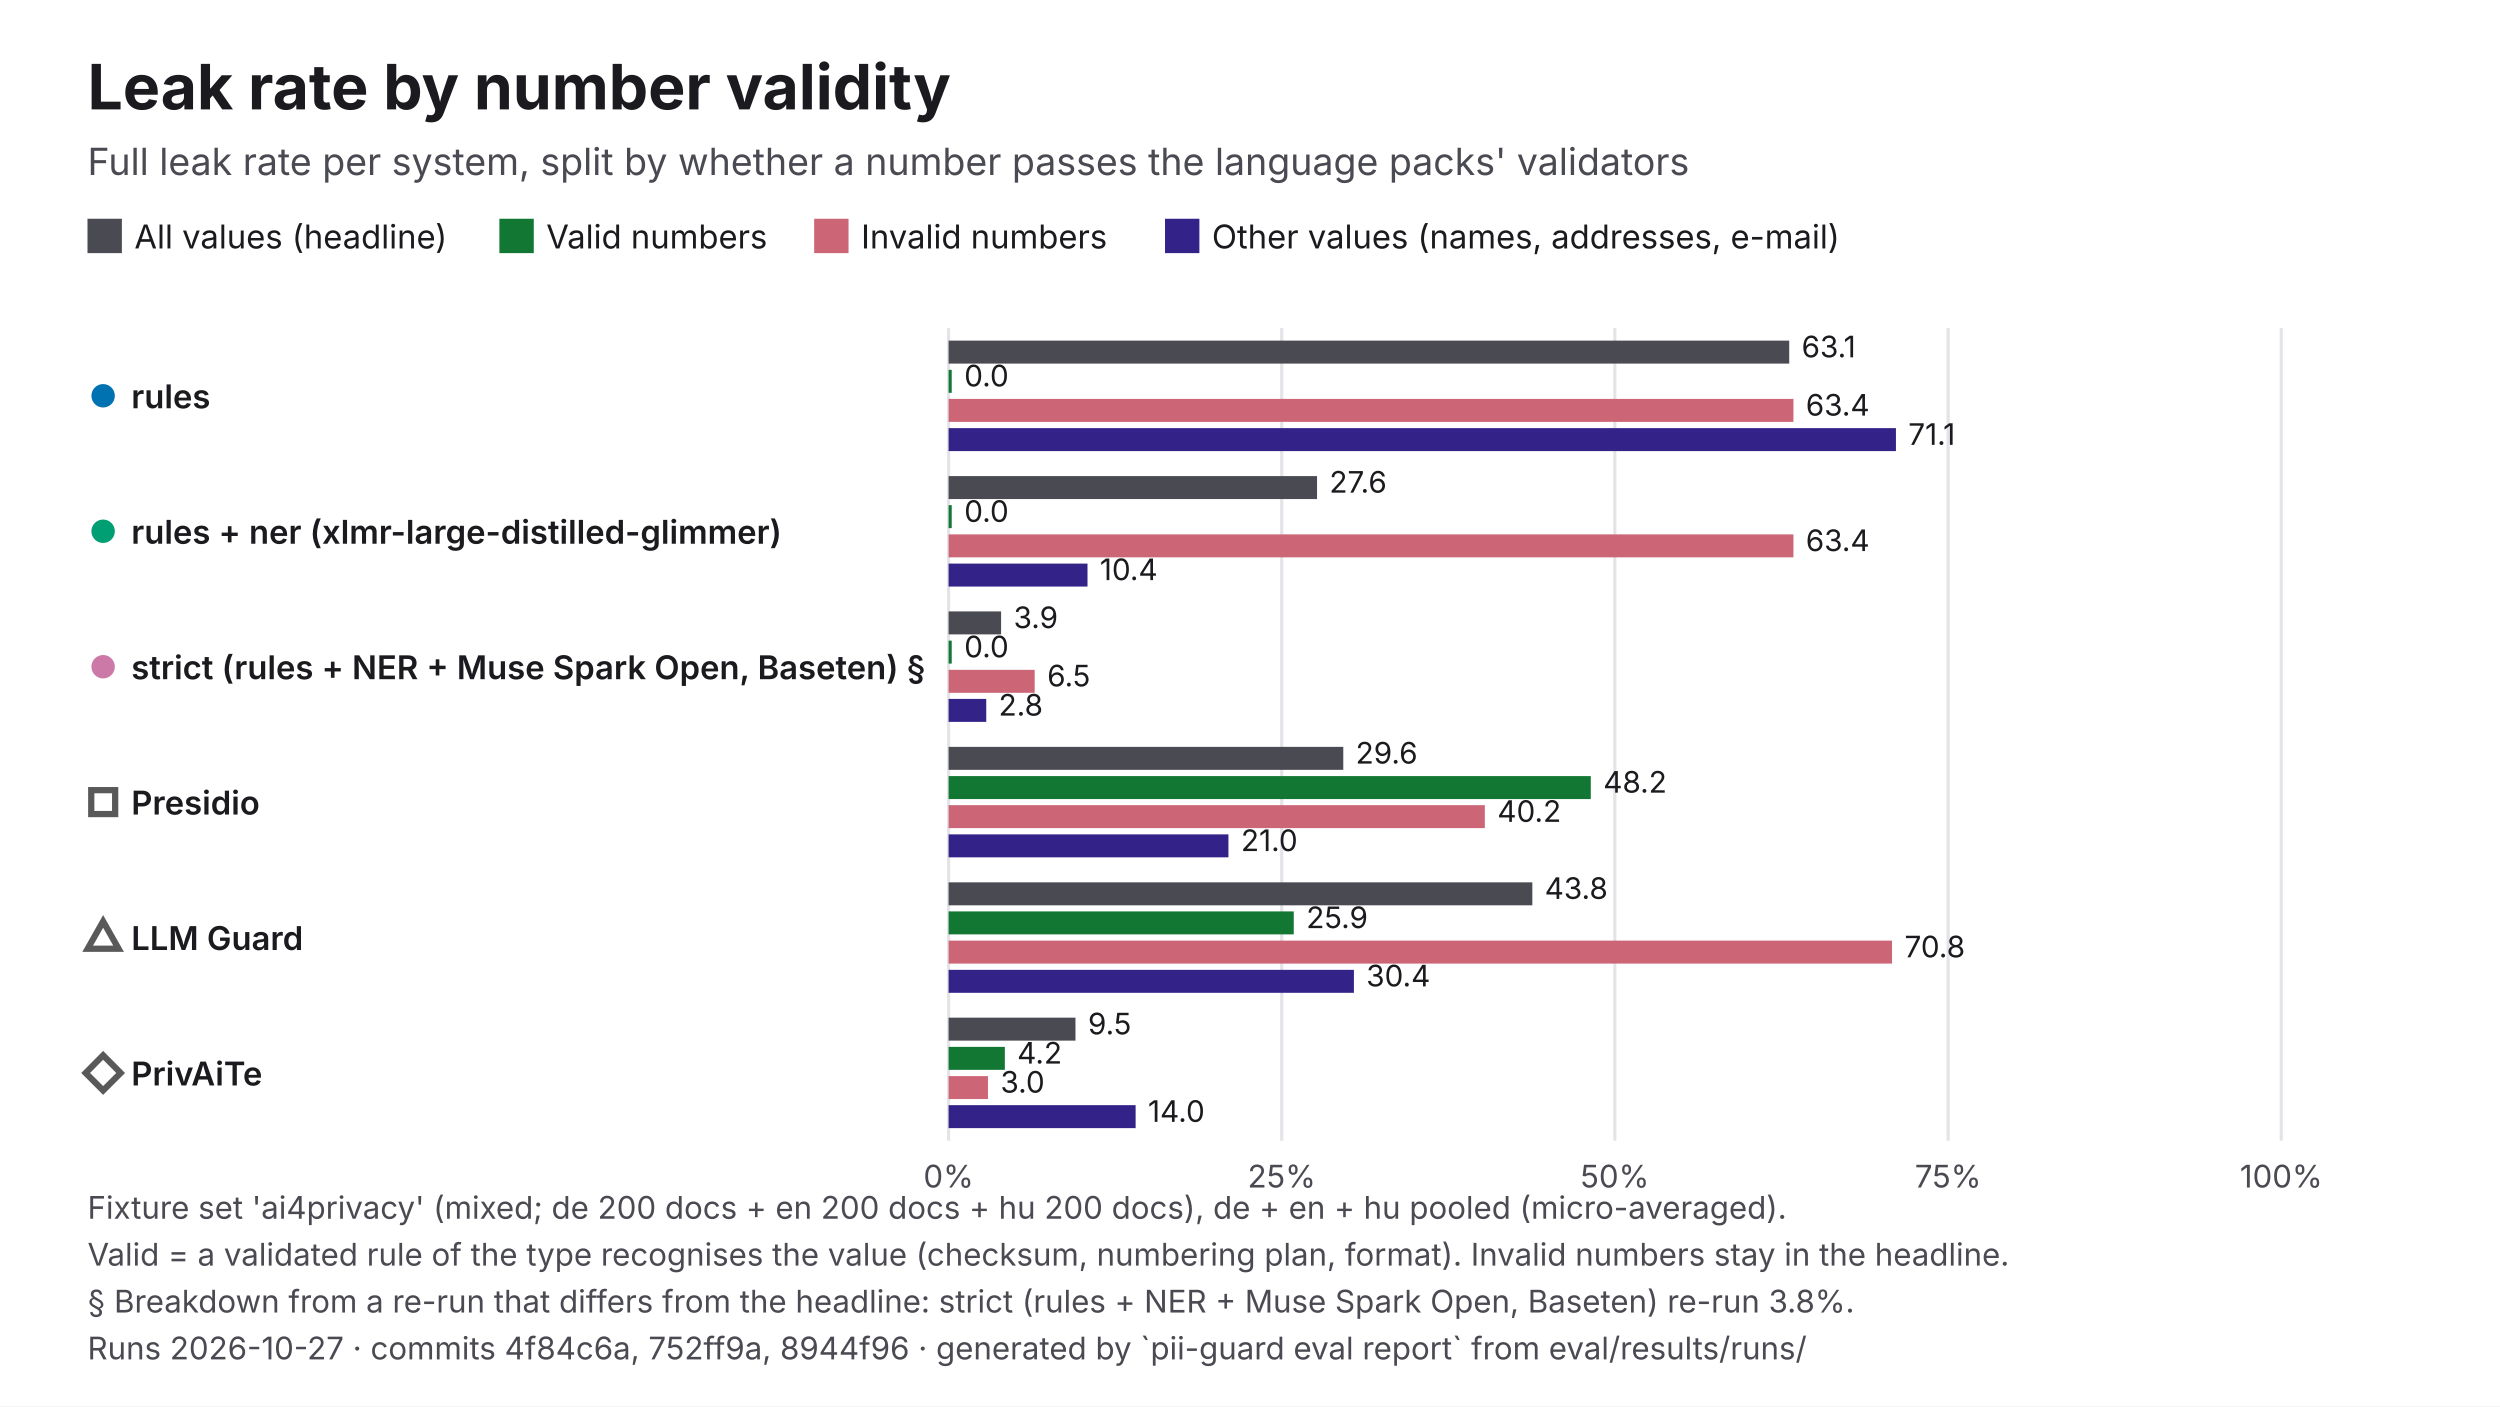
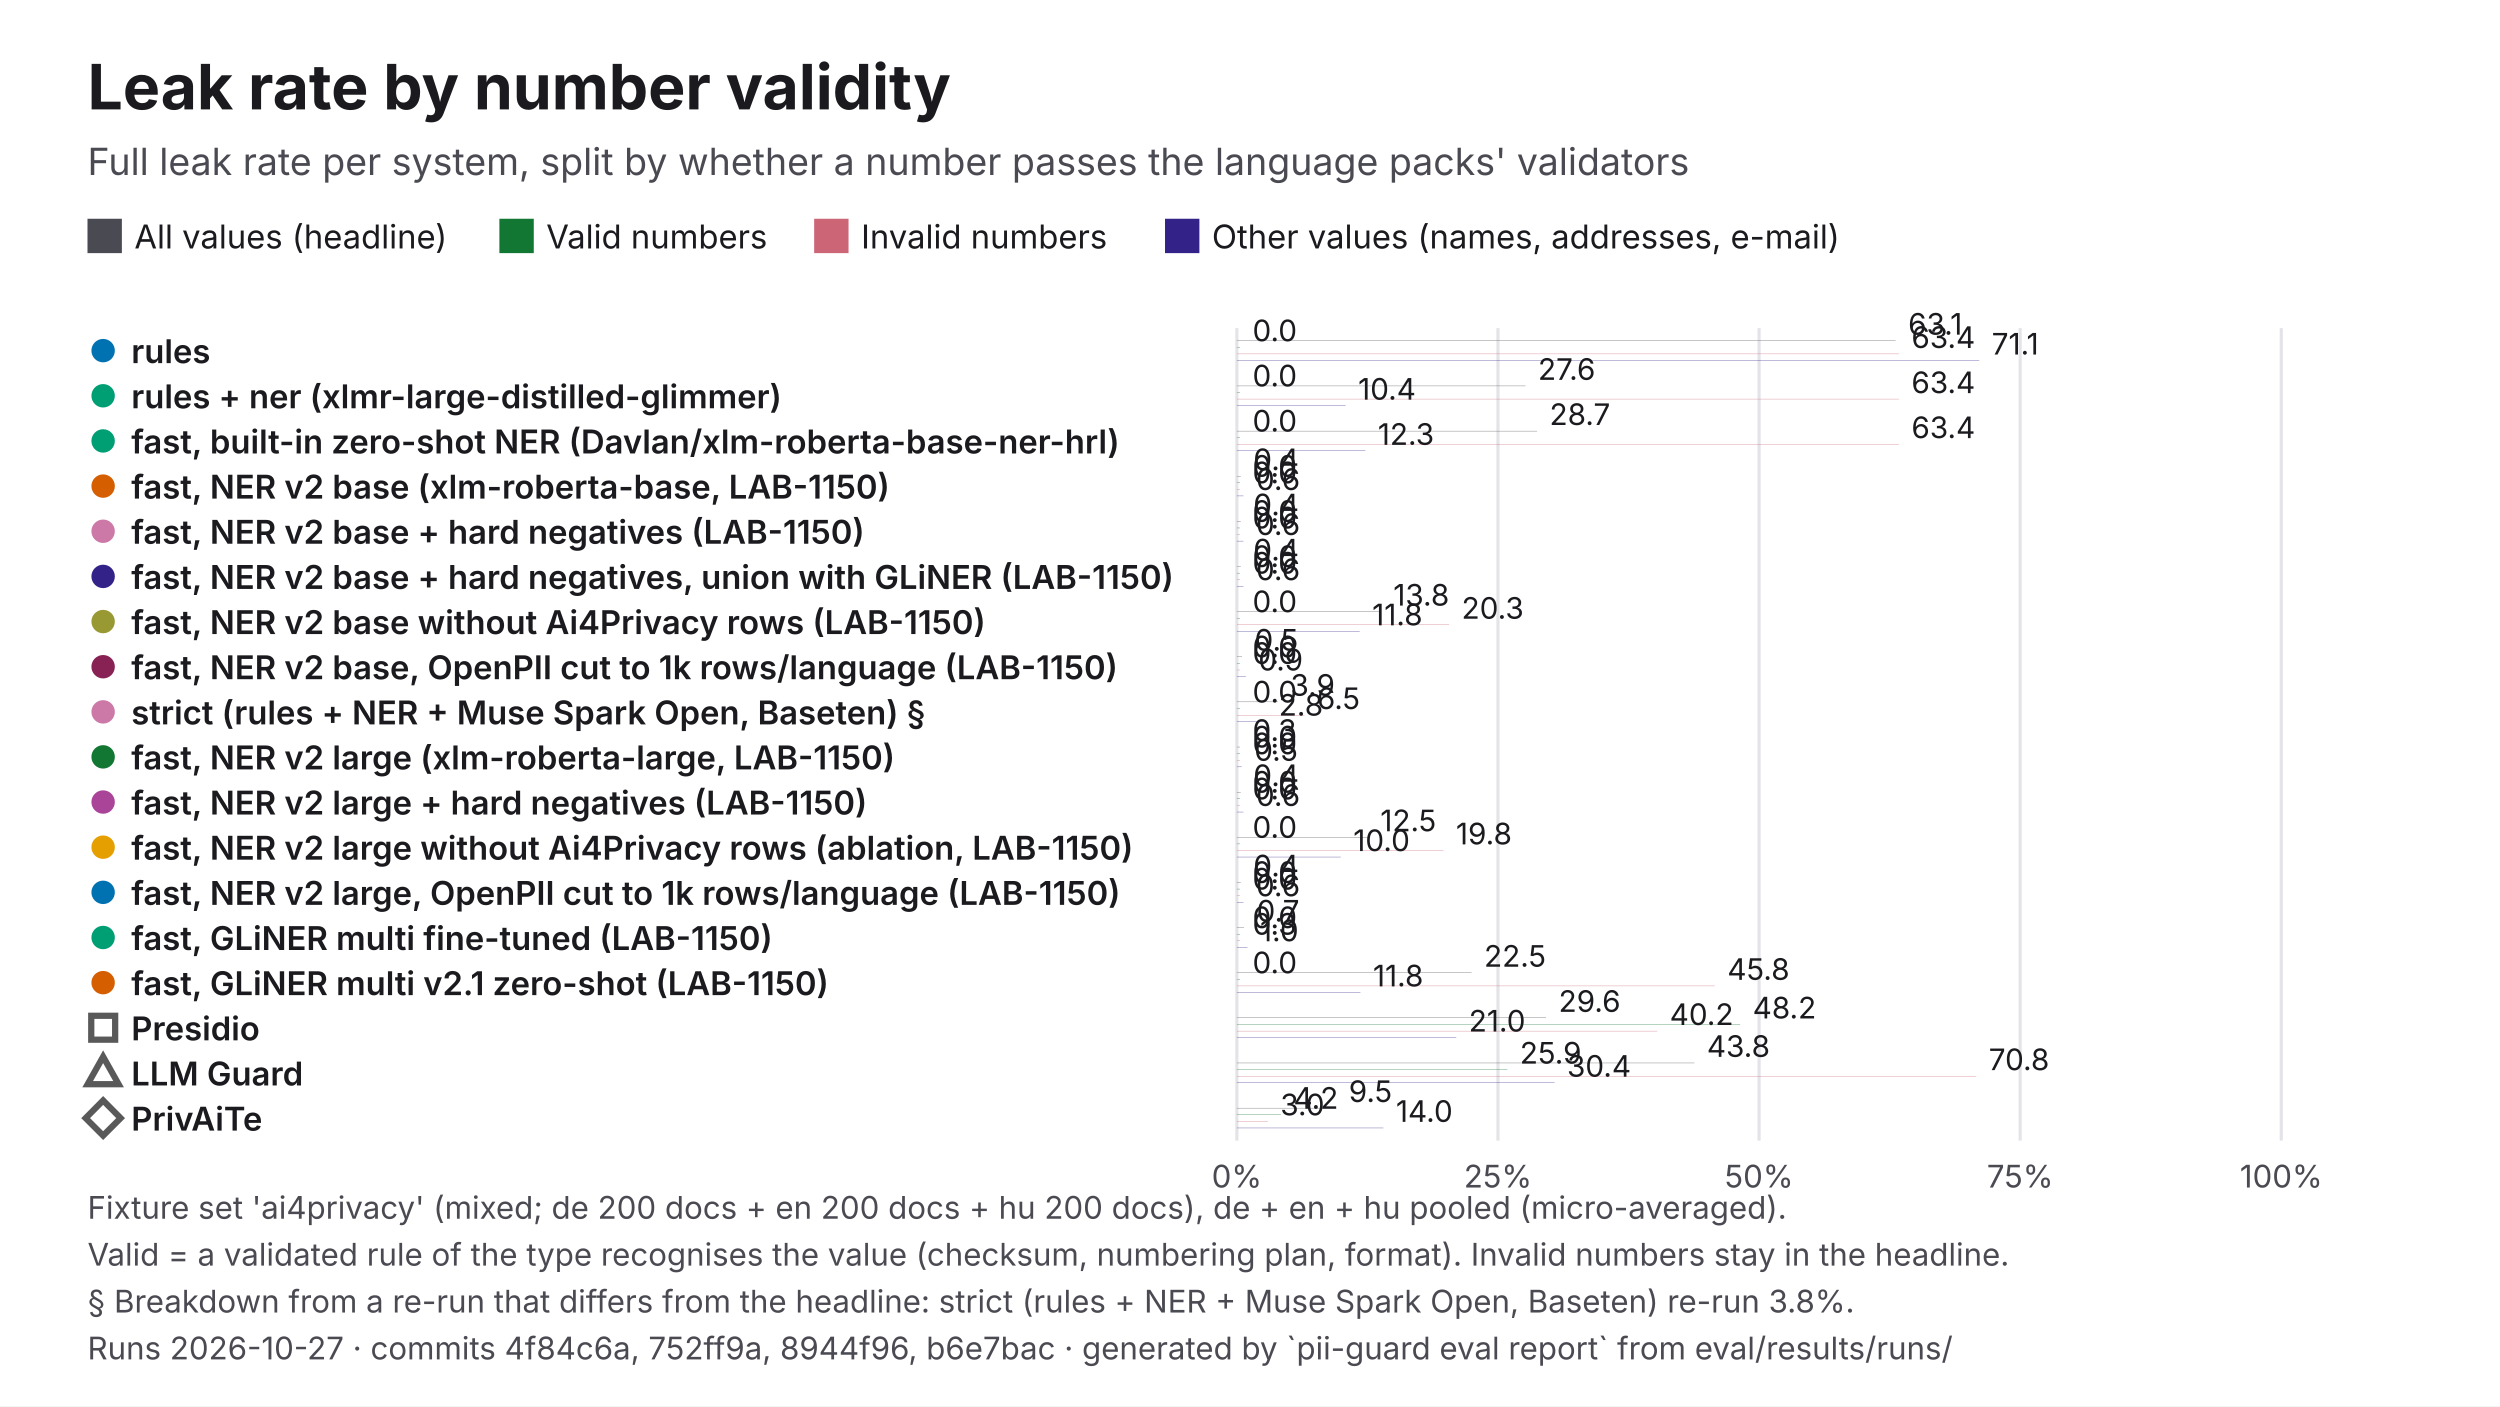
<svg xmlns="http://www.w3.org/2000/svg" viewBox="0 0 1600 900" width="1600" height="900" role="img" aria-labelledby="t d" font-family="Inter, 'Helvetica Neue', Helvetica, Arial, sans-serif">
  <rect width="1600" height="900" fill="#FFFFFF" />
  <text x="56" y="70" font-size="40" fill="#1B1B1F" font-weight="700">Leak rate by number validity</text>
  <text x="56" y="112" font-size="24" fill="#4A4A52">Full leak rate per system, split by whether a number passes the language packs' validators</text>
  <rect x="56" y="140" width="22" height="22" fill="#4A4A52" />
  <text x="86" y="159" font-size="21" fill="#1B1B1F">All values (headline)</text>
  <rect x="319.61" y="140" width="22" height="22" fill="#117733" />
  <text x="349.6" y="159" font-size="21" fill="#1B1B1F">Valid numbers</text>
  <rect x="521.06" y="140" width="22" height="22" fill="#CC6677" />
  <text x="551.1" y="159" font-size="21" fill="#1B1B1F">Invalid numbers</text>
  <rect x="745.61" y="140" width="22" height="22" fill="#332288" />
  <text x="775.6" y="159" font-size="21" fill="#1B1B1F">Other values (names, addresses, e-mail)</text>
-   <line x1="607.1" y1="210" x2="607.1" y2="730" stroke="#E3E3E8" stroke-width="2" />
-   <text x="607.1" y="760" font-size="20" fill="#4A4A52" text-anchor="middle">0%</text>
-   <line x1="820.3" y1="210" x2="820.3" y2="730" stroke="#E3E3E8" stroke-width="2" />
-   <text x="820.3" y="760" font-size="20" fill="#4A4A52" text-anchor="middle">25%</text>
-   <line x1="1033.5" y1="210" x2="1033.5" y2="730" stroke="#E3E3E8" stroke-width="2" />
-   <text x="1033.5" y="760" font-size="20" fill="#4A4A52" text-anchor="middle">50%</text>
-   <line x1="1246.8" y1="210" x2="1246.8" y2="730" stroke="#E3E3E8" stroke-width="2" />
-   <text x="1246.8" y="760" font-size="20" fill="#4A4A52" text-anchor="middle">75%</text>
+   <line x1="791.6" y1="210" x2="791.6" y2="730" stroke="#E3E3E8" stroke-width="2" />
+   <text x="791.6" y="760" font-size="20" fill="#4A4A52" text-anchor="middle">0%</text>
+   <line x1="958.7" y1="210" x2="958.7" y2="730" stroke="#E3E3E8" stroke-width="2" />
+   <text x="958.7" y="760" font-size="20" fill="#4A4A52" text-anchor="middle">25%</text>
+   <line x1="1125.8" y1="210" x2="1125.8" y2="730" stroke="#E3E3E8" stroke-width="2" />
+   <text x="1125.8" y="760" font-size="20" fill="#4A4A52" text-anchor="middle">50%</text>
+   <line x1="1292.9" y1="210" x2="1292.9" y2="730" stroke="#E3E3E8" stroke-width="2" />
+   <text x="1292.9" y="760" font-size="20" fill="#4A4A52" text-anchor="middle">75%</text>
  <line x1="1460" y1="210" x2="1460" y2="730" stroke="#E3E3E8" stroke-width="2" />
  <text x="1460" y="760" font-size="20" fill="#4A4A52" text-anchor="middle">100%</text>
-   <circle cx="66" cy="253.3" r="9" fill="#0072B2" stroke="#FFFFFF" stroke-width="3" />
-   <text x="84" y="261.3" font-size="21" fill="#1B1B1F" font-weight="600">rules</text>
-   <rect x="607.1" y="218" width="538" height="14.7" fill="#4A4A52" />
-   <text x="1153" y="228.7" font-size="19" fill="#1B1B1F">63.1</text>
-   <rect x="607.1" y="236.7" width="2" height="14.7" fill="#117733" />
-   <text x="617.1" y="247.3" font-size="19" fill="#1B1B1F">0.0</text>
-   <rect x="607.1" y="255.3" width="540.7" height="14.7" fill="#CC6677" />
-   <text x="1155.7" y="266" font-size="19" fill="#1B1B1F">63.4</text>
-   <rect x="607.1" y="274" width="606.3" height="14.7" fill="#332288" />
-   <text x="1221.3" y="284.7" font-size="19" fill="#1B1B1F">71.1</text>
-   <circle cx="66" cy="340" r="9" fill="#009E73" stroke="#FFFFFF" stroke-width="3" />
-   <text x="84" y="348" font-size="21" fill="#1B1B1F" font-weight="600">rules + ner (xlmr-large-distilled-glimmer)</text>
-   <rect x="607.1" y="304.7" width="235.8" height="14.7" fill="#4A4A52" />
-   <text x="850.8" y="315.3" font-size="19" fill="#1B1B1F">27.6</text>
-   <rect x="607.1" y="323.3" width="2" height="14.7" fill="#117733" />
-   <text x="617.1" y="334" font-size="19" fill="#1B1B1F">0.0</text>
-   <rect x="607.1" y="342" width="540.7" height="14.7" fill="#CC6677" />
-   <text x="1155.7" y="352.7" font-size="19" fill="#1B1B1F">63.4</text>
-   <rect x="607.1" y="360.7" width="88.9" height="14.7" fill="#332288" />
-   <text x="703.9" y="371.3" font-size="19" fill="#1B1B1F">10.4</text>
-   <circle cx="66" cy="426.7" r="9" fill="#CC79A7" stroke="#FFFFFF" stroke-width="3" />
-   <text x="84" y="434.7" font-size="21" fill="#1B1B1F" font-weight="600">strict (rules + NER + Muse Spark Open, Baseten) §</text>
-   <rect x="607.1" y="391.3" width="33.6" height="14.7" fill="#4A4A52" />
-   <text x="648.7" y="402" font-size="19" fill="#1B1B1F">3.9</text>
-   <rect x="607.1" y="410" width="2" height="14.7" fill="#117733" />
-   <text x="617.1" y="420.7" font-size="19" fill="#1B1B1F">0.0</text>
-   <rect x="607.1" y="428.7" width="55.1" height="14.7" fill="#CC6677" />
-   <text x="670.2" y="439.3" font-size="19" fill="#1B1B1F">6.5</text>
-   <rect x="607.1" y="447.3" width="24.1" height="14.7" fill="#332288" />
-   <text x="639.1" y="458" font-size="19" fill="#1B1B1F">2.8</text>
-   <rect x="58.4" y="505.7" width="15.3" height="15.3" fill="#FFFFFF" stroke="#595959" stroke-width="4" />
-   <text x="84" y="521.3" font-size="21" fill="#1B1B1F" font-weight="600">Presidio</text>
-   <rect x="607.1" y="478" width="252.6" height="14.7" fill="#4A4A52" />
-   <text x="867.6" y="488.7" font-size="19" fill="#1B1B1F">29.6</text>
-   <rect x="607.1" y="496.7" width="411" height="14.7" fill="#117733" />
-   <text x="1026.1" y="507.3" font-size="19" fill="#1B1B1F">48.2</text>
-   <rect x="607.1" y="515.3" width="343.2" height="14.7" fill="#CC6677" />
-   <text x="958.3" y="526" font-size="19" fill="#1B1B1F">40.2</text>
-   <rect x="607.1" y="534" width="179.1" height="14.7" fill="#332288" />
-   <text x="794.2" y="544.7" font-size="19" fill="#1B1B1F">21.0</text>
-   <polygon points="66,589.7 75.9,607.2 56.1,607.2" fill="#FFFFFF" stroke="#595959" stroke-width="4" />
-   <text x="84" y="608" font-size="21" fill="#1B1B1F" font-weight="600">LLM Guard</text>
-   <rect x="607.1" y="564.7" width="373.6" height="14.7" fill="#4A4A52" />
-   <text x="988.6" y="575.3" font-size="19" fill="#1B1B1F">43.8</text>
-   <rect x="607.1" y="583.3" width="220.9" height="14.7" fill="#117733" />
-   <text x="836" y="594" font-size="19" fill="#1B1B1F">25.9</text>
-   <rect x="607.1" y="602" width="603.8" height="14.7" fill="#CC6677" />
-   <text x="1218.9" y="612.7" font-size="19" fill="#1B1B1F">70.8</text>
-   <rect x="607.1" y="620.7" width="259.4" height="14.7" fill="#332288" />
-   <text x="874.4" y="631.3" font-size="19" fill="#1B1B1F">30.4</text>
-   <polygon points="66,675.4 77.2,686.7 66,697.9 54.8,686.7" fill="#FFFFFF" stroke="#595959" stroke-width="4" />
-   <text x="84" y="694.7" font-size="21" fill="#1B1B1F" font-weight="600">PrivAiTe</text>
-   <rect x="607.1" y="651.3" width="81.2" height="14.7" fill="#4A4A52" />
-   <text x="696.3" y="662" font-size="19" fill="#1B1B1F">9.5</text>
-   <rect x="607.1" y="670" width="36" height="14.7" fill="#117733" />
-   <text x="651" y="680.7" font-size="19" fill="#1B1B1F">4.2</text>
-   <rect x="607.1" y="688.7" width="25.2" height="14.7" fill="#CC6677" />
-   <text x="640.3" y="699.3" font-size="19" fill="#1B1B1F">3.0</text>
-   <rect x="607.1" y="707.3" width="119.7" height="14.7" fill="#332288" />
-   <text x="734.7" y="718" font-size="19" fill="#1B1B1F">14.0</text>
+   <circle cx="66" cy="224.4" r="9" fill="#0072B2" stroke="#FFFFFF" stroke-width="3" />
+   <text x="84" y="232.4" font-size="21" fill="#1B1B1F" font-weight="600">rules</text>
+   <rect x="791.6" y="218" width="421.6" height="0.2" fill="#4A4A52" />
+   <text x="1221.2" y="214.2" font-size="19" fill="#1B1B1F">63.1</text>
+   <rect x="791.6" y="222.2" width="2" height="0.2" fill="#117733" />
+   <text x="801.6" y="218.4" font-size="19" fill="#1B1B1F">0.0</text>
+   <rect x="791.6" y="226.4" width="423.7" height="0.2" fill="#CC6677" />
+   <text x="1223.3" y="222.7" font-size="19" fill="#1B1B1F">63.4</text>
+   <rect x="791.6" y="230.7" width="475.1" height="0.2" fill="#332288" />
+   <text x="1274.7" y="226.9" font-size="19" fill="#1B1B1F">71.1</text>
+   <circle cx="66" cy="253.3" r="9" fill="#009E73" stroke="#FFFFFF" stroke-width="3" />
+   <text x="84" y="261.3" font-size="21" fill="#1B1B1F" font-weight="600">rules + ner (xlmr-large-distilled-glimmer)</text>
+   <rect x="791.6" y="246.9" width="184.7" height="0.2" fill="#4A4A52" />
+   <text x="984.3" y="243.1" font-size="19" fill="#1B1B1F">27.6</text>
+   <rect x="791.6" y="251.1" width="2" height="0.2" fill="#117733" />
+   <text x="801.6" y="247.3" font-size="19" fill="#1B1B1F">0.0</text>
+   <rect x="791.6" y="255.3" width="423.7" height="0.2" fill="#CC6677" />
+   <text x="1223.3" y="251.6" font-size="19" fill="#1B1B1F">63.4</text>
+   <rect x="791.6" y="259.6" width="69.6" height="0.2" fill="#332288" />
+   <text x="869.2" y="255.8" font-size="19" fill="#1B1B1F">10.4</text>
+   <circle cx="66" cy="282.2" r="9" fill="#009E73" stroke="#FFFFFF" stroke-width="3" />
+   <text x="84" y="290.2" font-size="21" fill="#1B1B1F" font-weight="600">fast, built-in zero-shot NER (Davlan/xlm-roberta-base-ner-hrl)</text>
+   <rect x="791.6" y="275.8" width="192.1" height="0.2" fill="#4A4A52" />
+   <text x="991.7" y="272" font-size="19" fill="#1B1B1F">28.7</text>
+   <rect x="791.6" y="280" width="2" height="0.2" fill="#117733" />
+   <text x="801.6" y="276.2" font-size="19" fill="#1B1B1F">0.0</text>
+   <rect x="791.6" y="284.2" width="423.7" height="0.2" fill="#CC6677" />
+   <text x="1223.3" y="280.4" font-size="19" fill="#1B1B1F">63.4</text>
+   <rect x="791.6" y="288.4" width="82.2" height="0.2" fill="#332288" />
+   <text x="881.8" y="284.7" font-size="19" fill="#1B1B1F">12.3</text>
+   <circle cx="66" cy="311.1" r="9" fill="#D55E00" stroke="#FFFFFF" stroke-width="3" />
+   <text x="84" y="319.1" font-size="21" fill="#1B1B1F" font-weight="600">fast, NER v2 base (xlm-roberta-base, LAB-1150)</text>
+   <rect x="791.6" y="304.7" width="2.5" height="0.2" fill="#4A4A52" />
+   <text x="802.1" y="300.9" font-size="19" fill="#1B1B1F">0.4</text>
+   <rect x="791.6" y="308.9" width="2" height="0.2" fill="#117733" />
+   <text x="801.6" y="305.1" font-size="19" fill="#1B1B1F">0.0</text>
+   <rect x="791.6" y="313.1" width="2" height="0.2" fill="#CC6677" />
+   <text x="801.6" y="309.3" font-size="19" fill="#1B1B1F">0.0</text>
+   <rect x="791.6" y="317.3" width="4.2" height="0.2" fill="#332288" />
+   <text x="803.8" y="313.6" font-size="19" fill="#1B1B1F">0.6</text>
+   <circle cx="66" cy="340" r="9" fill="#CC79A7" stroke="#FFFFFF" stroke-width="3" />
+   <text x="84" y="348" font-size="21" fill="#1B1B1F" font-weight="600">fast, NER v2 base + hard negatives (LAB-1150)</text>
+   <rect x="791.6" y="333.6" width="2.5" height="0.2" fill="#4A4A52" />
+   <text x="802.1" y="329.8" font-size="19" fill="#1B1B1F">0.4</text>
+   <rect x="791.6" y="337.8" width="2" height="0.2" fill="#117733" />
+   <text x="801.6" y="334" font-size="19" fill="#1B1B1F">0.0</text>
+   <rect x="791.6" y="342" width="2" height="0.2" fill="#CC6677" />
+   <text x="801.6" y="338.2" font-size="19" fill="#1B1B1F">0.0</text>
+   <rect x="791.6" y="346.2" width="4.2" height="0.2" fill="#332288" />
+   <text x="803.8" y="342.4" font-size="19" fill="#1B1B1F">0.6</text>
+   <circle cx="66" cy="368.9" r="9" fill="#332288" stroke="#FFFFFF" stroke-width="3" />
+   <text x="84" y="376.9" font-size="21" fill="#1B1B1F" font-weight="600">fast, NER v2 base + hard negatives, union with GLiNER (LAB-1150)</text>
+   <rect x="791.6" y="362.4" width="2.5" height="0.2" fill="#4A4A52" />
+   <text x="802.1" y="358.7" font-size="19" fill="#1B1B1F">0.4</text>
+   <rect x="791.6" y="366.7" width="2" height="0.2" fill="#117733" />
+   <text x="801.6" y="362.9" font-size="19" fill="#1B1B1F">0.0</text>
+   <rect x="791.6" y="370.9" width="2" height="0.2" fill="#CC6677" />
+   <text x="801.6" y="367.1" font-size="19" fill="#1B1B1F">0.0</text>
+   <rect x="791.6" y="375.1" width="4.2" height="0.2" fill="#332288" />
+   <text x="803.8" y="371.3" font-size="19" fill="#1B1B1F">0.6</text>
+   <circle cx="66" cy="397.8" r="9" fill="#999933" stroke="#FFFFFF" stroke-width="3" />
+   <text x="84" y="405.8" font-size="21" fill="#1B1B1F" font-weight="600">fast, NER v2 base without Ai4Privacy rows (LAB-1150)</text>
+   <rect x="791.6" y="391.3" width="92.1" height="0.2" fill="#4A4A52" />
+   <text x="891.7" y="387.6" font-size="19" fill="#1B1B1F">13.8</text>
+   <rect x="791.6" y="395.6" width="2" height="0.2" fill="#117733" />
+   <text x="801.6" y="391.8" font-size="19" fill="#1B1B1F">0.0</text>
+   <rect x="791.6" y="399.8" width="135.8" height="0.2" fill="#CC6677" />
+   <text x="935.4" y="396" font-size="19" fill="#1B1B1F">20.3</text>
+   <rect x="791.6" y="404" width="78.6" height="0.2" fill="#332288" />
+   <text x="878.2" y="400.2" font-size="19" fill="#1B1B1F">11.8</text>
+   <circle cx="66" cy="426.7" r="9" fill="#882255" stroke="#FFFFFF" stroke-width="3" />
+   <text x="84" y="434.7" font-size="21" fill="#1B1B1F" font-weight="600">fast, NER v2 base, OpenPII cut to 1k rows/language (LAB-1150)</text>
+   <rect x="791.6" y="420.2" width="3.3" height="0.2" fill="#4A4A52" />
+   <text x="802.9" y="416.4" font-size="19" fill="#1B1B1F">0.5</text>
+   <rect x="791.6" y="424.4" width="2" height="0.2" fill="#117733" />
+   <text x="801.6" y="420.7" font-size="19" fill="#1B1B1F">0.0</text>
+   <rect x="791.6" y="428.7" width="2" height="0.2" fill="#CC6677" />
+   <text x="801.6" y="424.9" font-size="19" fill="#1B1B1F">0.0</text>
+   <rect x="791.6" y="432.9" width="5.7" height="0.2" fill="#332288" />
+   <text x="805.3" y="429.1" font-size="19" fill="#1B1B1F">0.9</text>
+   <circle cx="66" cy="455.6" r="9" fill="#CC79A7" stroke="#FFFFFF" stroke-width="3" />
+   <text x="84" y="463.6" font-size="21" fill="#1B1B1F" font-weight="600">strict (rules + NER + Muse Spark Open, Baseten) §</text>
+   <rect x="791.6" y="449.1" width="26.3" height="0.2" fill="#4A4A52" />
+   <text x="825.9" y="445.3" font-size="19" fill="#1B1B1F">3.9</text>
+   <rect x="791.6" y="453.3" width="2" height="0.2" fill="#117733" />
+   <text x="801.6" y="449.6" font-size="19" fill="#1B1B1F">0.0</text>
+   <rect x="791.6" y="457.6" width="43.2" height="0.2" fill="#CC6677" />
+   <text x="842.8" y="453.8" font-size="19" fill="#1B1B1F">6.5</text>
+   <rect x="791.6" y="461.8" width="18.8" height="0.2" fill="#332288" />
+   <text x="818.4" y="458" font-size="19" fill="#1B1B1F">2.8</text>
+   <circle cx="66" cy="484.4" r="9" fill="#117733" stroke="#FFFFFF" stroke-width="3" />
+   <text x="84" y="492.4" font-size="21" fill="#1B1B1F" font-weight="600">fast, NER v2 large (xlm-roberta-large, LAB-1150)</text>
+   <rect x="791.6" y="478" width="2" height="0.2" fill="#4A4A52" />
+   <text x="801.6" y="474.2" font-size="19" fill="#1B1B1F">0.3</text>
+   <rect x="791.6" y="482.2" width="2" height="0.2" fill="#117733" />
+   <text x="801.6" y="478.4" font-size="19" fill="#1B1B1F">0.0</text>
+   <rect x="791.6" y="486.4" width="2" height="0.2" fill="#CC6677" />
+   <text x="801.6" y="482.7" font-size="19" fill="#1B1B1F">0.0</text>
+   <rect x="791.6" y="490.7" width="3.1" height="0.2" fill="#332288" />
+   <text x="802.7" y="486.9" font-size="19" fill="#1B1B1F">0.5</text>
+   <circle cx="66" cy="513.3" r="9" fill="#AA4499" stroke="#FFFFFF" stroke-width="3" />
+   <text x="84" y="521.3" font-size="21" fill="#1B1B1F" font-weight="600">fast, NER v2 large + hard negatives (LAB-1150)</text>
+   <rect x="791.6" y="506.9" width="2.5" height="0.2" fill="#4A4A52" />
+   <text x="802.1" y="503.1" font-size="19" fill="#1B1B1F">0.4</text>
+   <rect x="791.6" y="511.1" width="2" height="0.2" fill="#117733" />
+   <text x="801.6" y="507.3" font-size="19" fill="#1B1B1F">0.0</text>
+   <rect x="791.6" y="515.3" width="2" height="0.2" fill="#CC6677" />
+   <text x="801.6" y="511.6" font-size="19" fill="#1B1B1F">0.0</text>
+   <rect x="791.6" y="519.6" width="4.2" height="0.2" fill="#332288" />
+   <text x="803.8" y="515.8" font-size="19" fill="#1B1B1F">0.6</text>
+   <circle cx="66" cy="542.2" r="9" fill="#E69F00" stroke="#FFFFFF" stroke-width="3" />
+   <text x="84" y="550.2" font-size="21" fill="#1B1B1F" font-weight="600">fast, NER v2 large without Ai4Privacy rows (ablation, LAB-1150)</text>
+   <rect x="791.6" y="535.8" width="83.8" height="0.2" fill="#4A4A52" />
+   <text x="883.4" y="532" font-size="19" fill="#1B1B1F">12.5</text>
+   <rect x="791.6" y="540" width="2" height="0.2" fill="#117733" />
+   <text x="801.6" y="536.2" font-size="19" fill="#1B1B1F">0.0</text>
+   <rect x="791.6" y="544.2" width="132.2" height="0.2" fill="#CC6677" />
+   <text x="931.8" y="540.4" font-size="19" fill="#1B1B1F">19.8</text>
+   <rect x="791.6" y="548.4" width="66.5" height="0.2" fill="#332288" />
+   <text x="866.1" y="544.7" font-size="19" fill="#1B1B1F">10.0</text>
+   <circle cx="66" cy="571.1" r="9" fill="#0072B2" stroke="#FFFFFF" stroke-width="3" />
+   <text x="84" y="579.1" font-size="21" fill="#1B1B1F" font-weight="600">fast, NER v2 large, OpenPII cut to 1k rows/language (LAB-1150)</text>
+   <rect x="791.6" y="564.7" width="2.5" height="0.2" fill="#4A4A52" />
+   <text x="802.1" y="560.9" font-size="19" fill="#1B1B1F">0.4</text>
+   <rect x="791.6" y="568.9" width="2" height="0.2" fill="#117733" />
+   <text x="801.6" y="565.1" font-size="19" fill="#1B1B1F">0.0</text>
+   <rect x="791.6" y="573.1" width="2" height="0.2" fill="#CC6677" />
+   <text x="801.6" y="569.3" font-size="19" fill="#1B1B1F">0.0</text>
+   <rect x="791.6" y="577.3" width="4.2" height="0.2" fill="#332288" />
+   <text x="803.8" y="573.6" font-size="19" fill="#1B1B1F">0.6</text>
+   <circle cx="66" cy="600" r="9" fill="#009E73" stroke="#FFFFFF" stroke-width="3" />
+   <text x="84" y="608" font-size="21" fill="#1B1B1F" font-weight="600">fast, GLiNER multi fine-tuned (LAB-1150)</text>
+   <rect x="791.6" y="593.6" width="4.6" height="0.2" fill="#4A4A52" />
+   <text x="804.2" y="589.8" font-size="19" fill="#1B1B1F">0.7</text>
+   <rect x="791.6" y="597.8" width="2" height="0.2" fill="#117733" />
+   <text x="801.6" y="594" font-size="19" fill="#1B1B1F">0.0</text>
+   <rect x="791.6" y="602" width="2" height="0.2" fill="#CC6677" />
+   <text x="801.6" y="598.2" font-size="19" fill="#1B1B1F">0.3</text>
+   <rect x="791.6" y="606.2" width="6.8" height="0.2" fill="#332288" />
+   <text x="806.4" y="602.4" font-size="19" fill="#1B1B1F">1.0</text>
+   <circle cx="66" cy="628.9" r="9" fill="#D55E00" stroke="#FFFFFF" stroke-width="3" />
+   <text x="84" y="636.9" font-size="21" fill="#1B1B1F" font-weight="600">fast, GLiNER multi v2.1 zero-shot (LAB-1150)</text>
+   <rect x="791.6" y="622.4" width="150.2" height="0.2" fill="#4A4A52" />
+   <text x="949.8" y="618.7" font-size="19" fill="#1B1B1F">22.5</text>
+   <rect x="791.6" y="626.7" width="2" height="0.2" fill="#117733" />
+   <text x="801.6" y="622.9" font-size="19" fill="#1B1B1F">0.0</text>
+   <rect x="791.6" y="630.9" width="305.9" height="0.2" fill="#CC6677" />
+   <text x="1105.5" y="627.1" font-size="19" fill="#1B1B1F">45.8</text>
+   <rect x="791.6" y="635.1" width="79.1" height="0.2" fill="#332288" />
+   <text x="878.7" y="631.3" font-size="19" fill="#1B1B1F">11.8</text>
+   <rect x="58.4" y="650.1" width="15.3" height="15.3" fill="#FFFFFF" stroke="#595959" stroke-width="4" />
+   <text x="84" y="665.8" font-size="21" fill="#1B1B1F" font-weight="600">Presidio</text>
+   <rect x="791.6" y="651.3" width="197.9" height="0.2" fill="#4A4A52" />
+   <text x="997.5" y="647.6" font-size="19" fill="#1B1B1F">29.6</text>
+   <rect x="791.6" y="655.6" width="322.1" height="0.2" fill="#117733" />
+   <text x="1121.7" y="651.8" font-size="19" fill="#1B1B1F">48.2</text>
+   <rect x="791.6" y="659.8" width="269" height="0.2" fill="#CC6677" />
+   <text x="1068.6" y="656" font-size="19" fill="#1B1B1F">40.2</text>
+   <rect x="791.6" y="664" width="140.4" height="0.2" fill="#332288" />
+   <text x="940" y="660.2" font-size="19" fill="#1B1B1F">21.0</text>
+   <polygon points="66,676.3 75.9,693.9 56.1,693.9" fill="#FFFFFF" stroke="#595959" stroke-width="4" />
+   <text x="84" y="694.7" font-size="21" fill="#1B1B1F" font-weight="600">LLM Guard</text>
+   <rect x="791.6" y="680.2" width="292.8" height="0.2" fill="#4A4A52" />
+   <text x="1092.4" y="676.4" font-size="19" fill="#1B1B1F">43.8</text>
+   <rect x="791.6" y="684.4" width="173.1" height="0.2" fill="#117733" />
+   <text x="972.7" y="680.7" font-size="19" fill="#1B1B1F">25.9</text>
+   <rect x="791.6" y="688.7" width="473.2" height="0.2" fill="#CC6677" />
+   <text x="1272.8" y="684.9" font-size="19" fill="#1B1B1F">70.8</text>
+   <rect x="791.6" y="692.9" width="203.3" height="0.2" fill="#332288" />
+   <text x="1002.9" y="689.1" font-size="19" fill="#1B1B1F">30.4</text>
+   <polygon points="66,704.3 77.2,715.6 66,726.8 54.8,715.6" fill="#FFFFFF" stroke="#595959" stroke-width="4" />
+   <text x="84" y="723.6" font-size="21" fill="#1B1B1F" font-weight="600">PrivAiTe</text>
+   <rect x="791.6" y="709.1" width="63.6" height="0.2" fill="#4A4A52" />
+   <text x="863.2" y="705.3" font-size="19" fill="#1B1B1F">9.5</text>
+   <rect x="791.6" y="713.3" width="28.2" height="0.2" fill="#117733" />
+   <text x="827.8" y="709.6" font-size="19" fill="#1B1B1F">4.2</text>
+   <rect x="791.6" y="717.6" width="19.8" height="0.2" fill="#CC6677" />
+   <text x="819.4" y="713.8" font-size="19" fill="#1B1B1F">3.0</text>
+   <rect x="791.6" y="721.8" width="93.8" height="0.2" fill="#332288" />
+   <text x="893.4" y="718" font-size="19" fill="#1B1B1F">14.0</text>
  <text x="56" y="780" font-size="20" fill="#4A4A52">Fixture set 'ai4privacy' (mixed; de 200 docs + en 200 docs + hu 200 docs), de + en + hu pooled (micro-averaged).</text>
  <text x="56" y="810" font-size="20" fill="#4A4A52">Valid = a validated rule of the type recognises the value (checksum, numbering plan, format). Invalid numbers stay in the headline.</text>
  <text x="56" y="840" font-size="20" fill="#4A4A52">§ Breakdown from a re-run that differs from the headline: strict (rules + NER + Muse Spark Open, Baseten) re-run 3.8%.</text>
-   <text x="56" y="870" font-size="20" fill="#4A4A52">Runs 2026-10-27 · commits 4f84c6a, 752ff9a, 8944f96 · generated by `pii-guard eval report` from eval/results/runs/</text>
+   <text x="56" y="870" font-size="20" fill="#4A4A52">Runs 2026-10-27 · commits 4f84c6a, 752ff9a, 8944f96, b6e7bac · generated by `pii-guard eval report` from eval/results/runs/</text>
</svg>
